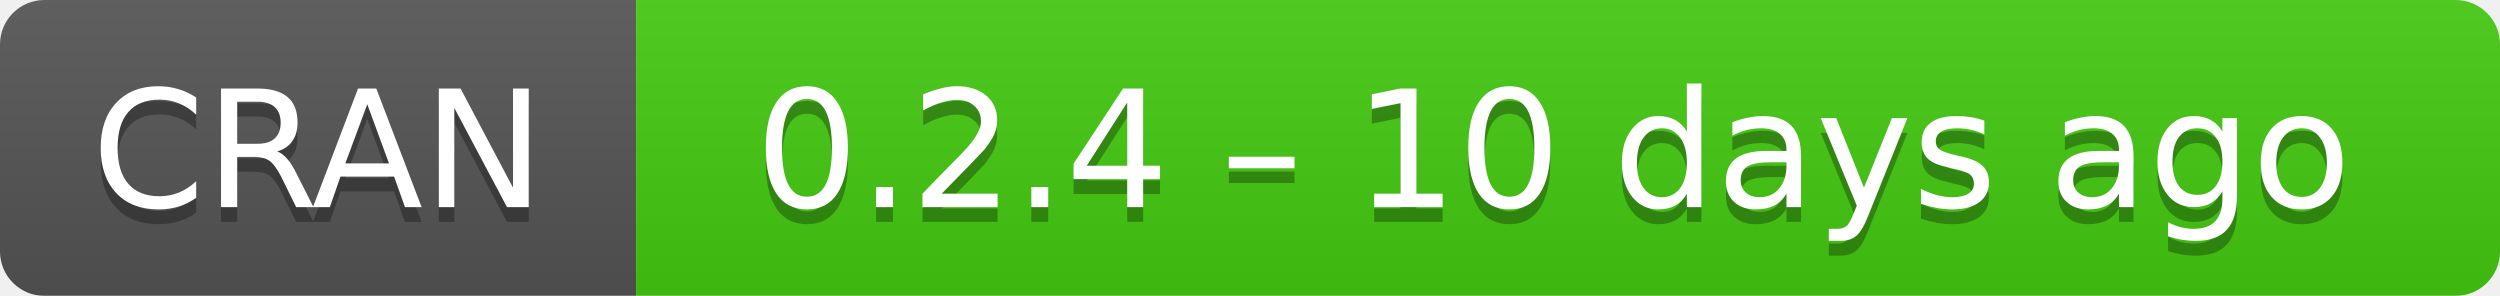
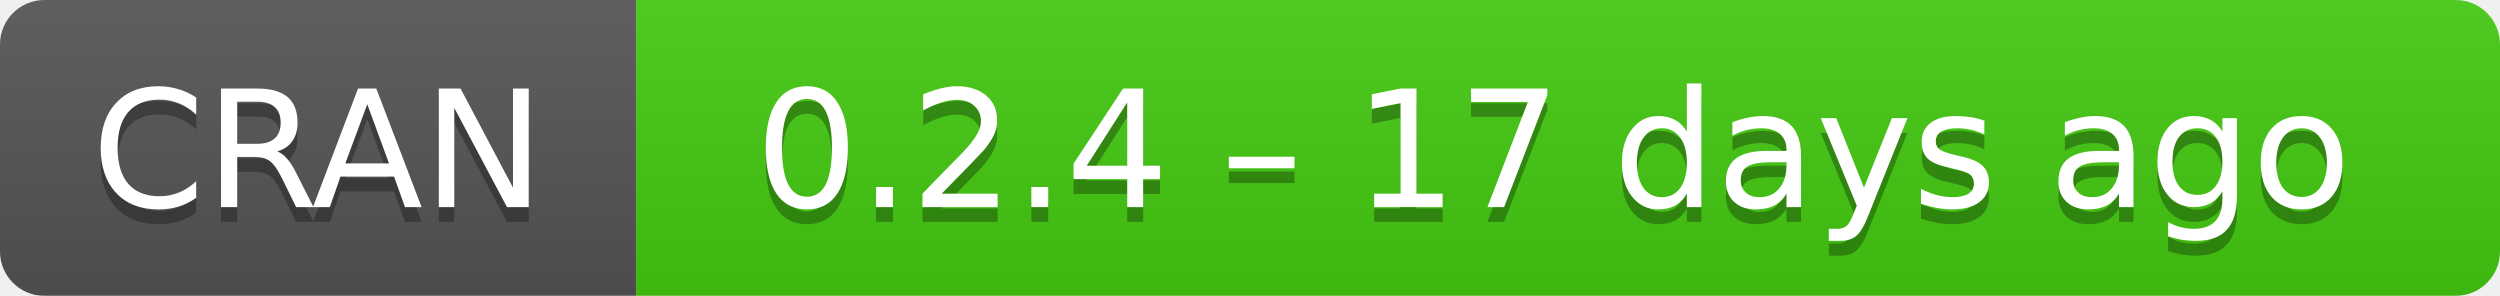
- <svg xmlns="http://www.w3.org/2000/svg" width="169" height="20" aria-label="CRAN 0.2.4 – 10 days ago">
+ <svg xmlns="http://www.w3.org/2000/svg" width="169" height="20" aria-label="CRAN 0.2.4 – 17 days ago">
  <linearGradient id="b" x2="0" y2="100%">
    <stop offset="0" stop-color="#bbb" stop-opacity=".1" />
    <stop offset="1" stop-opacity=".1" />
  </linearGradient>
  <mask id="a">
    <rect width="169" height="20" rx="3" fill="#fff" />
  </mask>
  <g mask="url(#a)">
    <path fill="#555" d="M0 0h43v20H0z" />
    <path fill="#4c1" d="M43 0h147v20H43z" />
    <path fill="url(#b)" d="M0 0h169v20H0z" />
  </g>
  <g fill="#fff" text-anchor="middle" font-family="DejaVu Sans,Verdana,Geneva,sans-serif" font-size="11">
    <text x="21.5" y="15" fill="#010101" fill-opacity=".3">
      CRAN
    </text>
    <text x="21.5" y="14">
      CRAN
    </text>
    <text x="105" y="15" fill="#010101" fill-opacity=".3">
-       0.2.4 – 10 days ago
+       0.2.4 – 17 days ago
    </text>
    <text x="105" y="14">
-       0.2.4 – 10 days ago
+       0.2.4 – 17 days ago
    </text>
  </g>
</svg>
